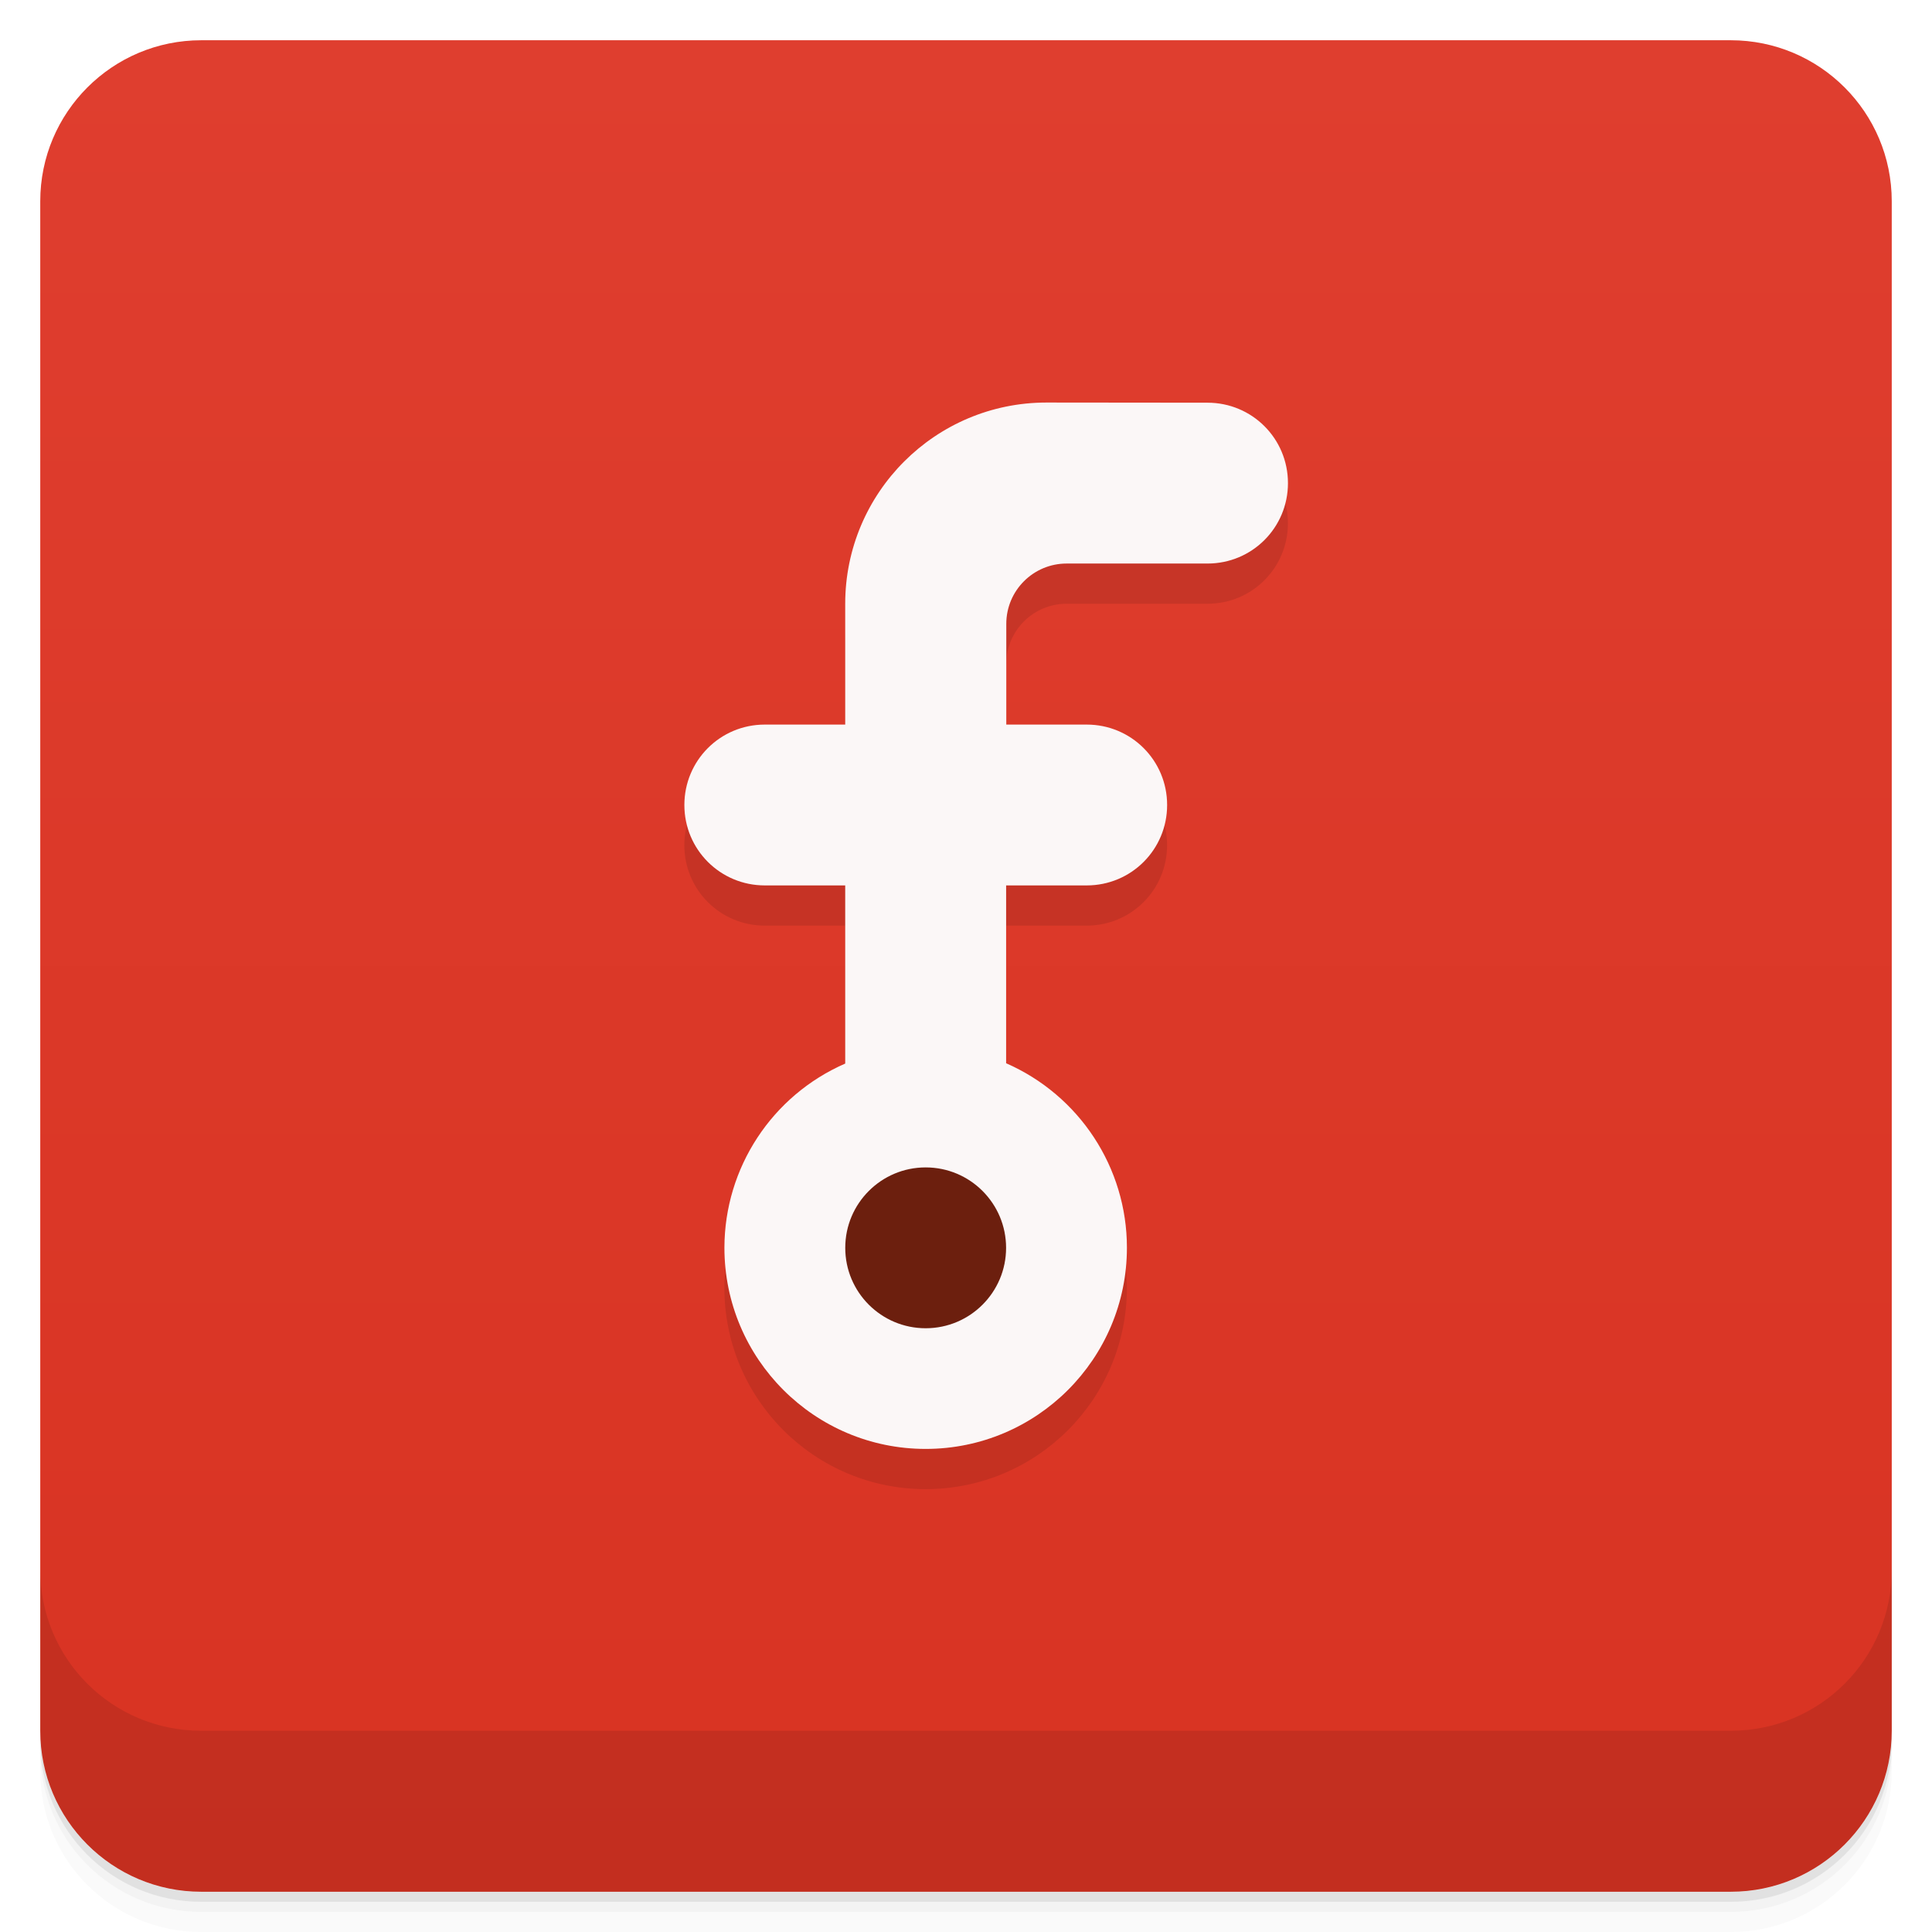
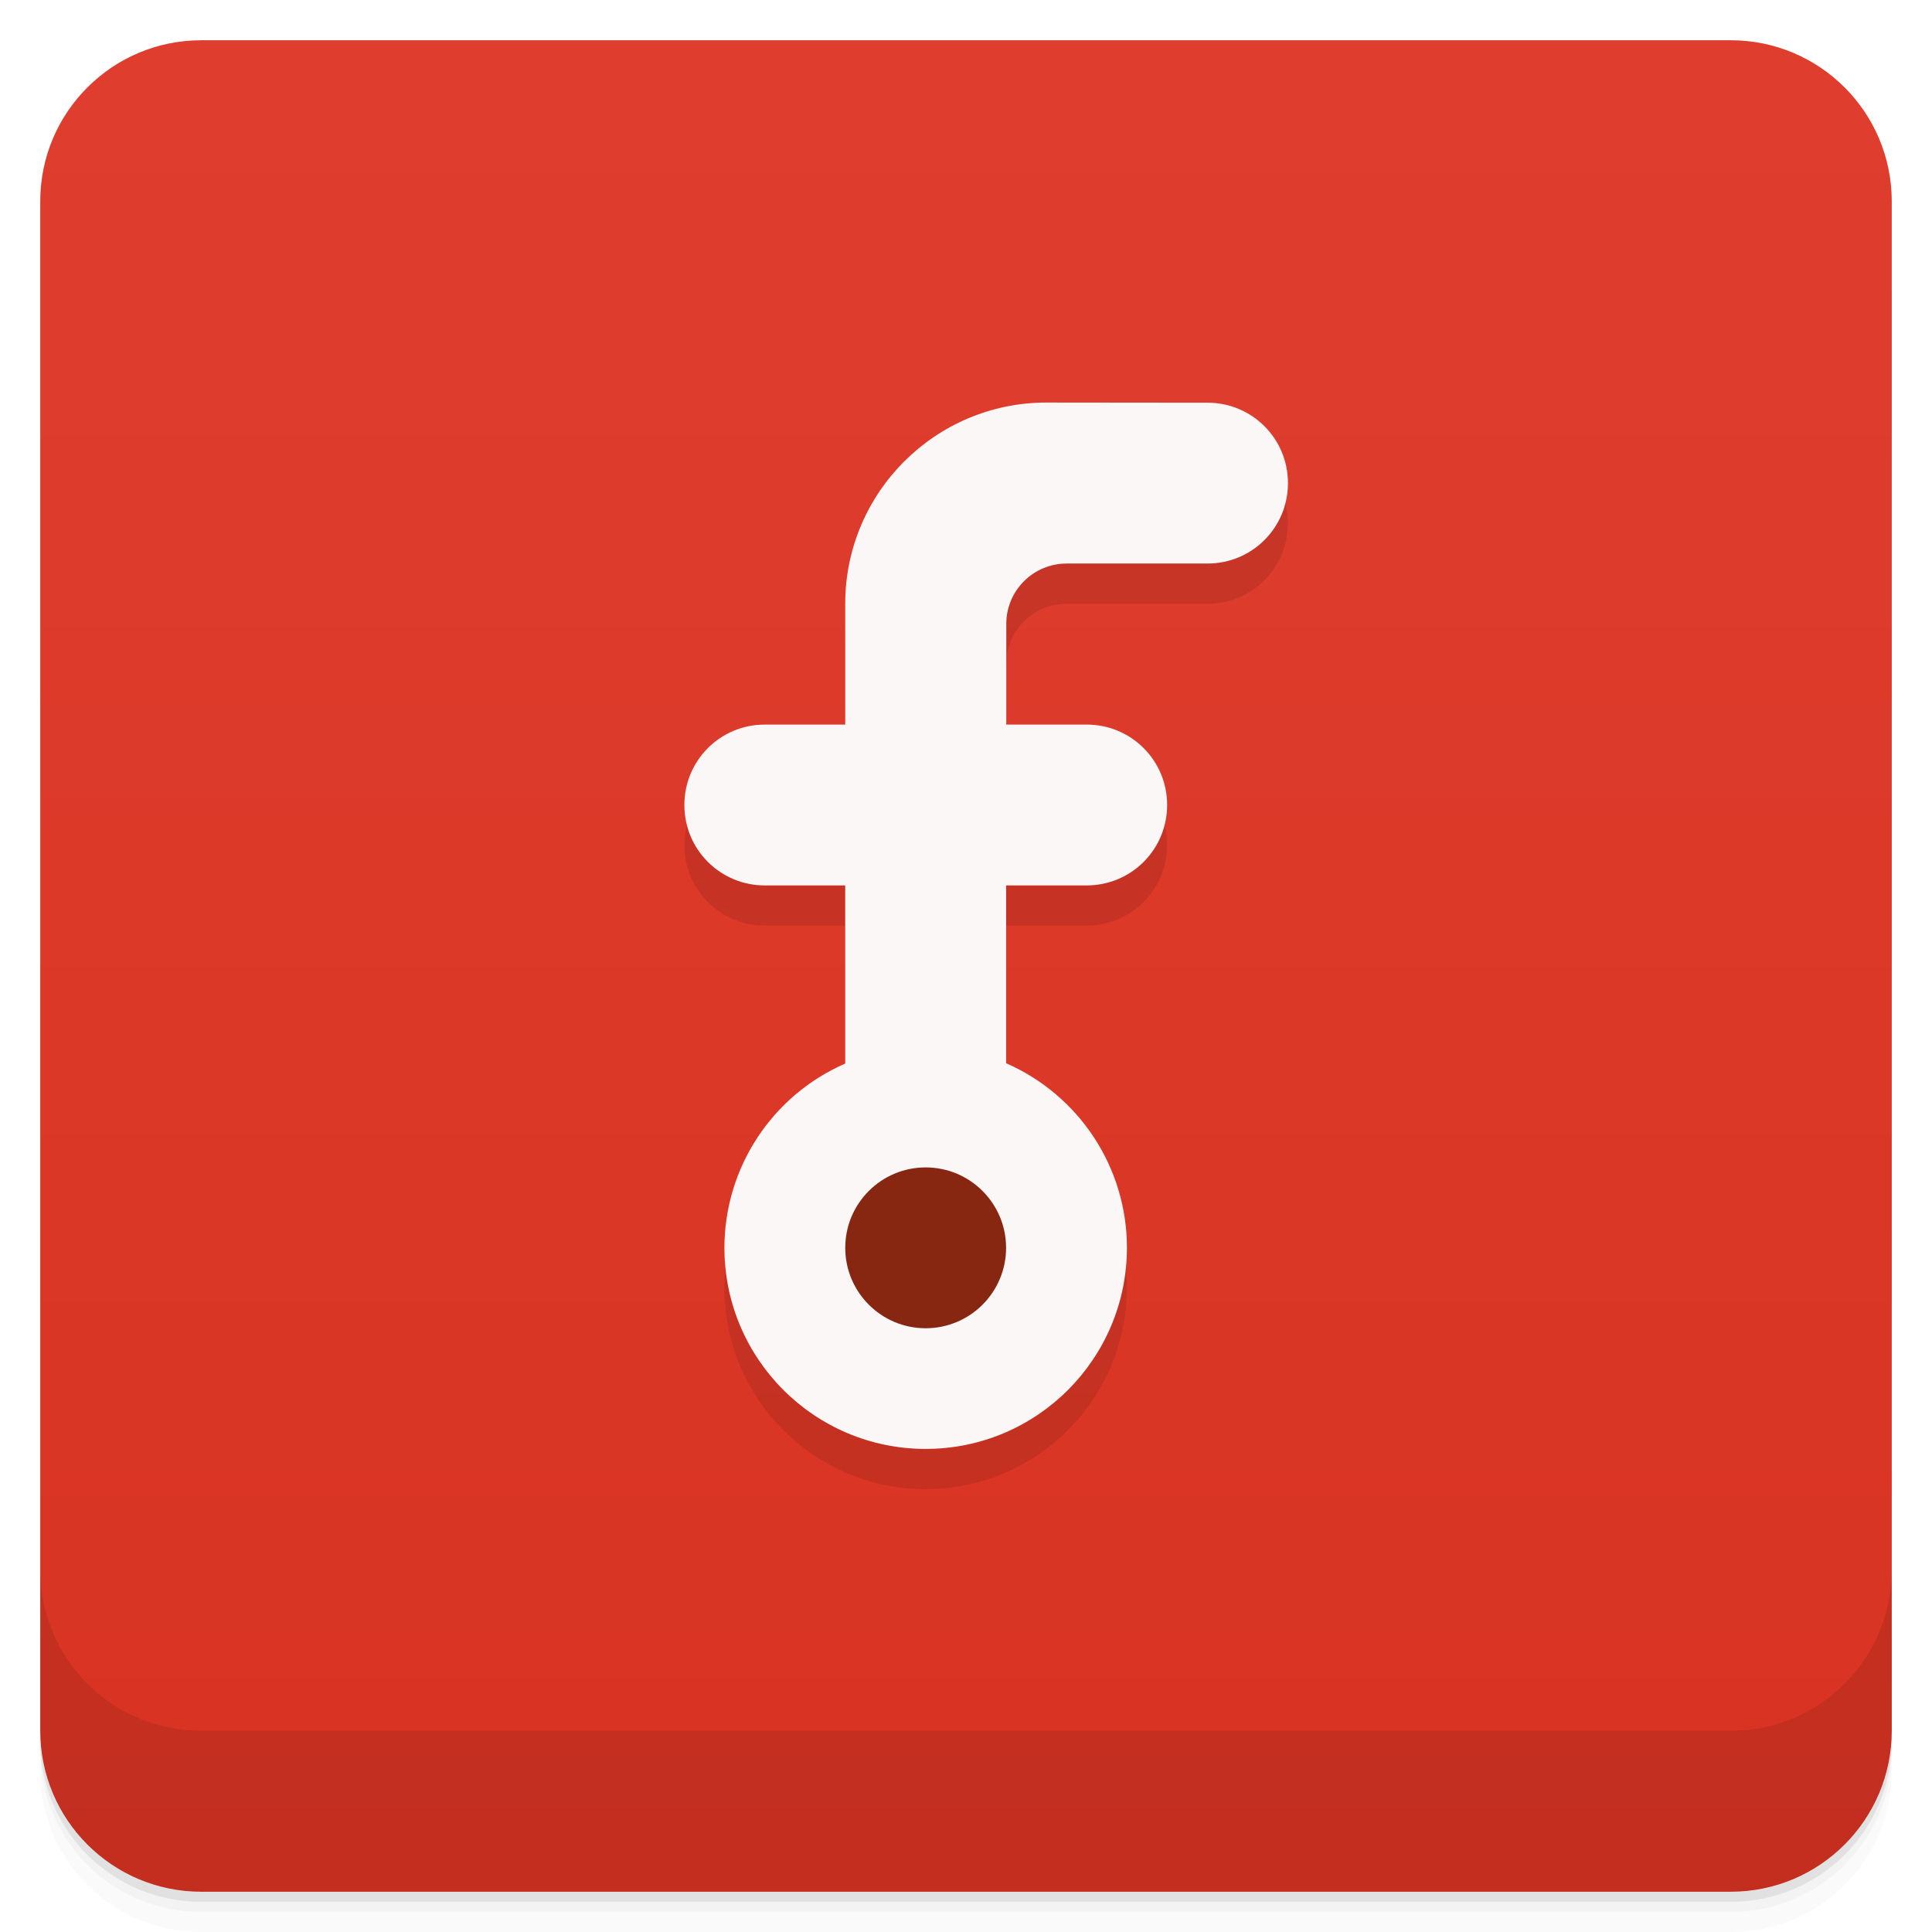
<svg xmlns="http://www.w3.org/2000/svg" version="1.1" viewBox="0 0 48 48">
  <defs>
    <linearGradient id="bg" x1="-47" x2="-1" y1="2.8779e-15" y2="6.1232e-17" gradientUnits="userSpaceOnUse">
      <stop style="stop-color:#d83322" offset="0" />
      <stop style="stop-color:#df3e2f" offset="1" />
    </linearGradient>
  </defs>
  <g transform="translate(0 3.949e-5)">
    <path d="m1 43v0.25c0 2.216 1.784 4 4 4h38c2.216 0 4-1.784 4-4v-0.25c0 2.216-1.784 4-4 4h-38c-2.216 0-4-1.784-4-4zm0 0.5v0.5c0 2.216 1.784 4 4 4h38c2.216 0 4-1.784 4-4v-0.5c0 2.216-1.784 4-4 4h-38c-2.216 0-4-1.784-4-4z" style="opacity:.02" />
    <path d="m1 43.25v0.25c0 2.216 1.784 4 4 4h38c2.216 0 4-1.784 4-4v-0.25c0 2.216-1.784 4-4 4h-38c-2.216 0-4-1.784-4-4z" style="opacity:.05" />
    <path d="m1 43v0.25c0 2.216 1.784 4 4 4h38c2.216 0 4-1.784 4-4v-0.25c0 2.216-1.784 4-4 4h-38c-2.216 0-4-1.784-4-4z" style="opacity:.1" />
  </g>
  <rect transform="rotate(-90)" x="-47" y="1" width="46" height="46" rx="4" style="fill:url(#bg)" />
  <g transform="translate(0 3.949e-5)">
    <g transform="translate(0 -1004.4)">
      <path d="m1 1043.4v4c0 2.216 1.784 4 4 4h38c2.216 0 4-1.784 4-4v-4c0 2.216-1.784 4-4 4h-38c-2.216 0-4-1.784-4-4z" style="opacity:.1" />
    </g>
  </g>
  <path d="m25.998 11c-2.76 0-5 2.239-5 5v3.001h-1.998c-1.109 0-1.998 0.893-1.998 1.998 0 1.109 0.893 1.998 1.998 1.998h1.998v4.426c-1.821 0.794-2.998 2.59-3.001 4.574 0 2.76 2.239 5 5 5s5-2.239 5-5c0-1.988-1.18-3.784-3.001-4.582v-4.418h2.002c1.109 0 1.998-0.893 1.998-1.998 0-1.109-0.893-1.998-1.998-1.998h-1.998v-2.502c0-0.829 0.673-1.499 1.499-1.499h3.501c1.109 0 1.998-0.893 1.998-1.998 0-1.109-0.893-1.998-1.998-1.998z" style="opacity:.1" />
  <path d="m25.999 10.001c-2.76 0-5 2.239-5 5v3.001h-1.998c-1.109 0-1.998 0.893-1.998 1.998 0 1.109 0.893 1.998 1.998 1.998h1.998v4.426c-1.821 0.794-2.998 2.59-3.001 4.574 0 2.76 2.239 5 5 5s5-2.239 5-5c0-1.988-1.18-3.784-3.001-4.582v-4.418h2.002c1.109 0 1.998-0.893 1.998-1.998 0-1.109-0.893-1.998-1.998-1.998h-1.998v-2.502c0-0.829 0.673-1.499 1.499-1.499h3.501c1.109 0 1.998-0.893 1.998-1.998 0-1.109-0.893-1.998-1.998-1.998z" style="fill:#fbf7f7" />
-   <circle cx="22.998" cy="31.002" r="1.998" style="fill:#6c1f0e" />
+   <circle cx="22.998" cy="31.002" r="1.998" style="fill:#872712" />
</svg>
